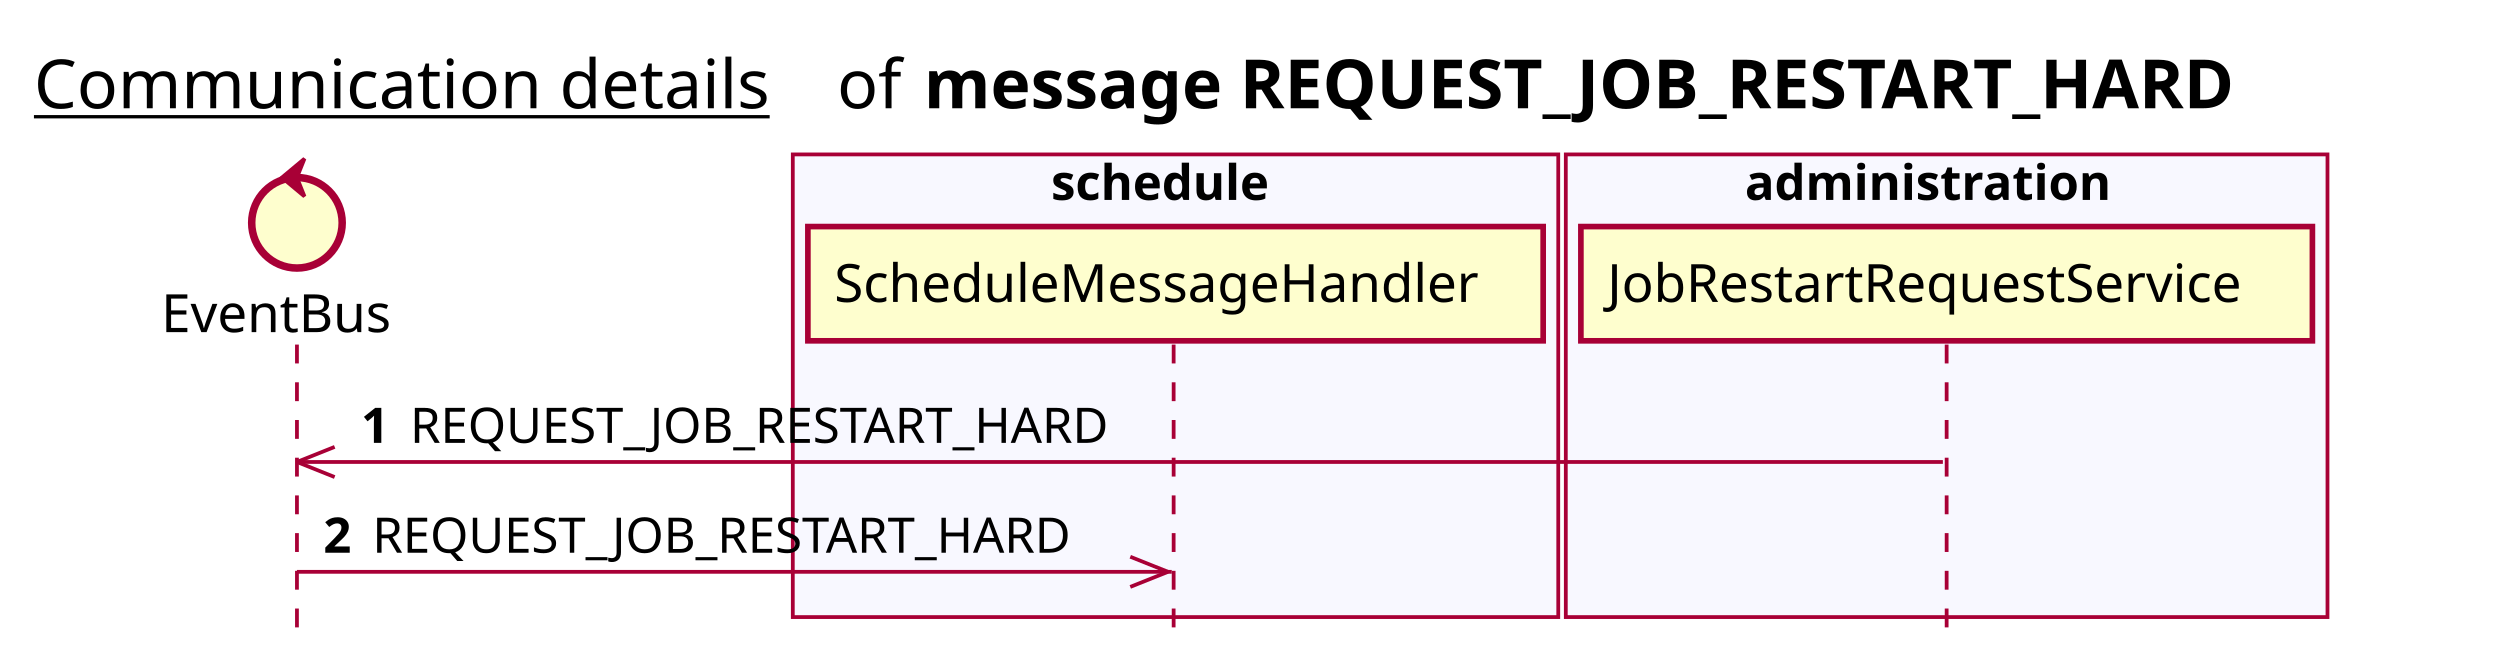
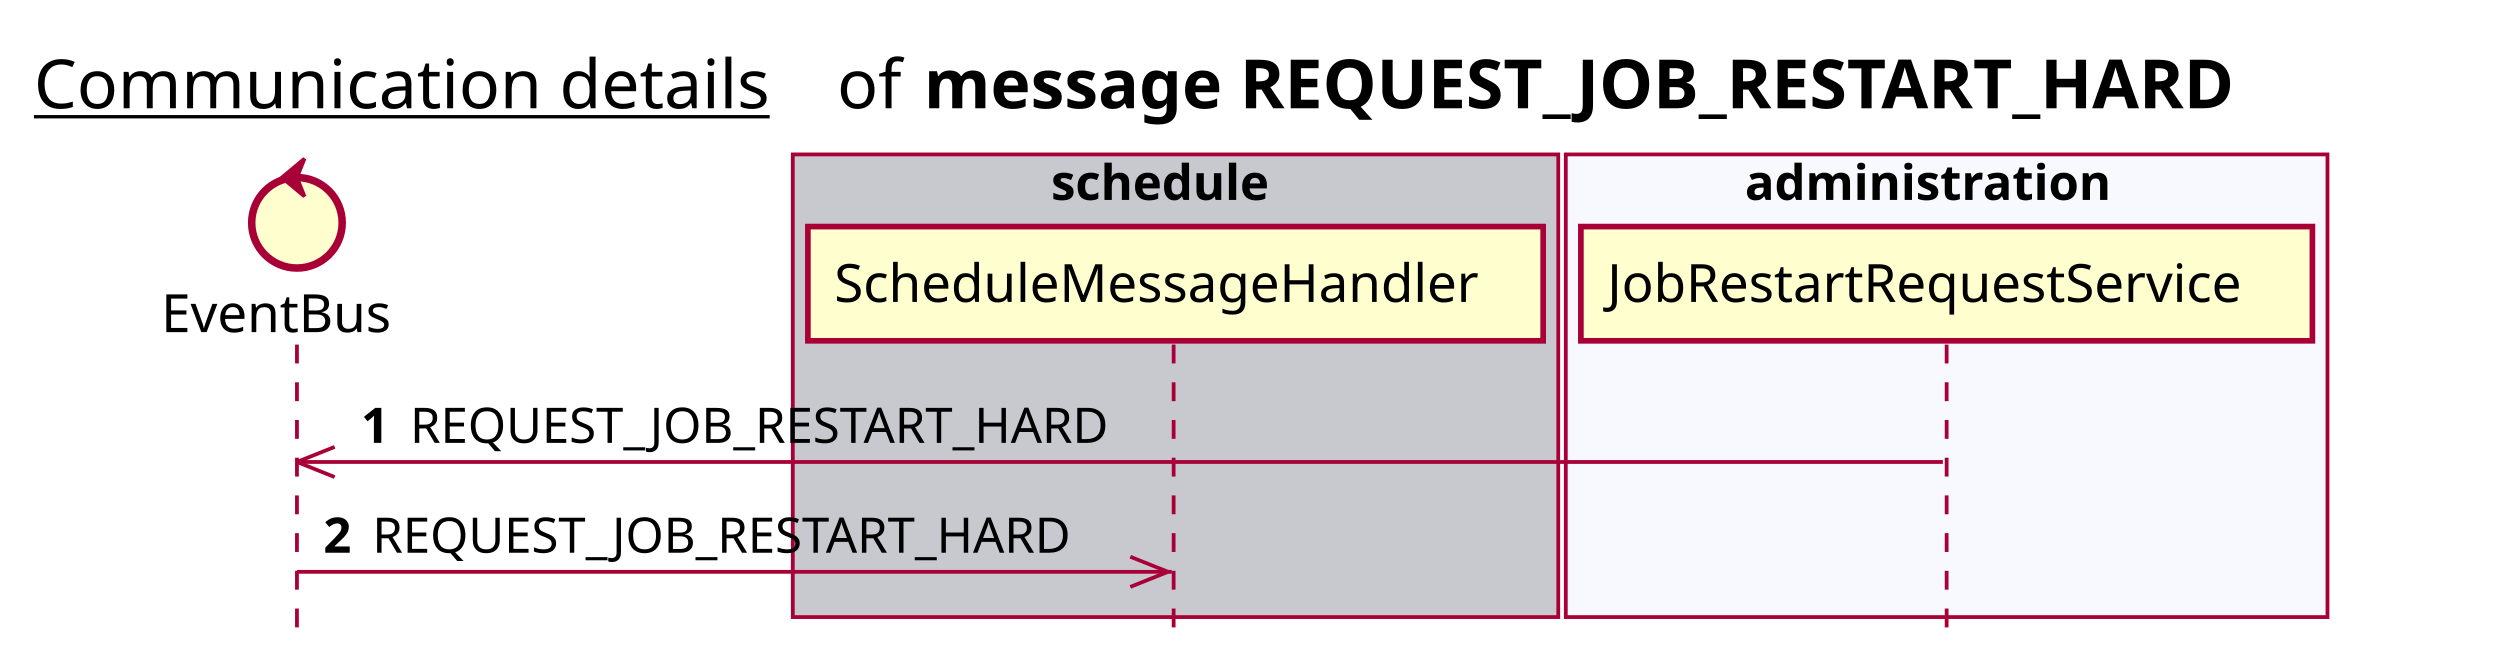
<svg xmlns="http://www.w3.org/2000/svg" contentScriptType="application/ecmascript" contentStyleType="text/css" height="176px" preserveAspectRatio="none" style="width:663px;height:176px;background:#FFFFFF;" version="1.1" viewBox="0 0 663 176" width="663px" zoomAndPan="magnify">
  <defs />
  <g>
    <text fill="#000000" font-family="sans-serif" font-size="18" lengthAdjust="spacing" text-decoration="underline" textLength="201" x="9" y="28.708">Communication details</text>
    <text fill="#000000" font-family="sans-serif" font-size="18" lengthAdjust="spacing" textLength="17" x="222" y="28.708">of</text>
    <text fill="#000000" font-family="sans-serif" font-size="18" font-weight="bold" lengthAdjust="spacing" textLength="402" x="245" y="28.708">message REQUEST_JOB_RESTART_HARD</text>
-     <rect fill="#F8F8FF" height="122.695" style="stroke:#A80036;stroke-width:1.0;" width="203" x="210.25" y="40.953" />
+     <rect fill="#C8C8CF" height="122.695" style="stroke:#A80036;stroke-width:1.0;" width="203" x="210.25" y="40.953" />
    <text fill="#000000" font-family="sans-serif" font-size="13" font-weight="bold" lengthAdjust="spacing" textLength="66" x="278.75" y="53.02">schedule</text>
    <rect fill="#F8F8FF" height="122.695" style="stroke:#A80036;stroke-width:1.0;" width="202" x="415.25" y="40.953" />
    <text fill="#000000" font-family="sans-serif" font-size="13" font-weight="bold" lengthAdjust="spacing" textLength="107" x="462.75" y="53.02">administration</text>
    <line style="stroke:#A80036;stroke-width:1.0;stroke-dasharray:5.0,5.0;" x1="78.75" x2="78.75" y1="91.383" y2="169.648" />
    <line style="stroke:#A80036;stroke-width:1.0;stroke-dasharray:5.0,5.0;" x1="311.25" x2="311.25" y1="91.383" y2="169.648" />
    <line style="stroke:#A80036;stroke-width:1.0;stroke-dasharray:5.0,5.0;" x1="516.25" x2="516.25" y1="91.383" y2="169.648" />
    <text fill="#000000" font-family="sans-serif" font-size="14" lengthAdjust="spacing" textLength="66" x="42.75" y="88.081">EventBus</text>
    <ellipse cx="78.75" cy="59.086" fill="#FEFECE" rx="12" ry="12" style="stroke:#A80036;stroke-width:2.0;" />
    <polygon fill="#A80036" points="74.75,47.086,80.75,42.086,78.75,47.086,80.75,52.086,74.75,47.086" style="stroke:#A80036;stroke-width:1.0;" />
    <rect fill="#FEFECE" height="30.297" style="stroke:#A80036;stroke-width:1.5;" width="195" x="214.25" y="60.086" />
    <text fill="#000000" font-family="sans-serif" font-size="14" lengthAdjust="spacing" textLength="181" x="221.25" y="80.081">ScheduleMessageHandler</text>
    <rect fill="#FEFECE" height="30.297" style="stroke:#A80036;stroke-width:1.5;" width="194" x="419.25" y="60.086" />
    <text fill="#000000" font-family="sans-serif" font-size="14" lengthAdjust="spacing" textLength="180" x="426.25" y="80.081">JobRestartRequestService</text>
    <line style="stroke:#A80036;stroke-width:1.0;" x1="78.75" x2="88.75" y1="122.516" y2="118.516" />
    <line style="stroke:#A80036;stroke-width:1.0;" x1="78.75" x2="88.75" y1="122.516" y2="126.516" />
    <line style="stroke:#A80036;stroke-width:1.0;" x1="78.75" x2="515.25" y1="122.516" y2="122.516" />
    <text fill="#000000" font-family="sans-serif" font-size="13" font-weight="bold" lengthAdjust="spacing" textLength="9" x="95.75" y="117.45">1</text>
    <text fill="#000000" font-family="sans-serif" font-size="13" lengthAdjust="spacing" textLength="196" x="108.75" y="117.45">REQUEST_JOB_RESTART_HARD</text>
    <line style="stroke:#A80036;stroke-width:1.0;" x1="309.75" x2="299.75" y1="151.648" y2="147.648" />
    <line style="stroke:#A80036;stroke-width:1.0;" x1="309.75" x2="299.75" y1="151.648" y2="155.648" />
    <line style="stroke:#A80036;stroke-width:1.0;" x1="78.75" x2="310.75" y1="151.648" y2="151.648" />
    <text fill="#000000" font-family="sans-serif" font-size="13" font-weight="bold" lengthAdjust="spacing" textLength="9" x="85.75" y="146.583">2</text>
    <text fill="#000000" font-family="sans-serif" font-size="13" lengthAdjust="spacing" textLength="196" x="98.75" y="146.583">REQUEST_JOB_RESTART_HARD</text>
  </g>
</svg>
